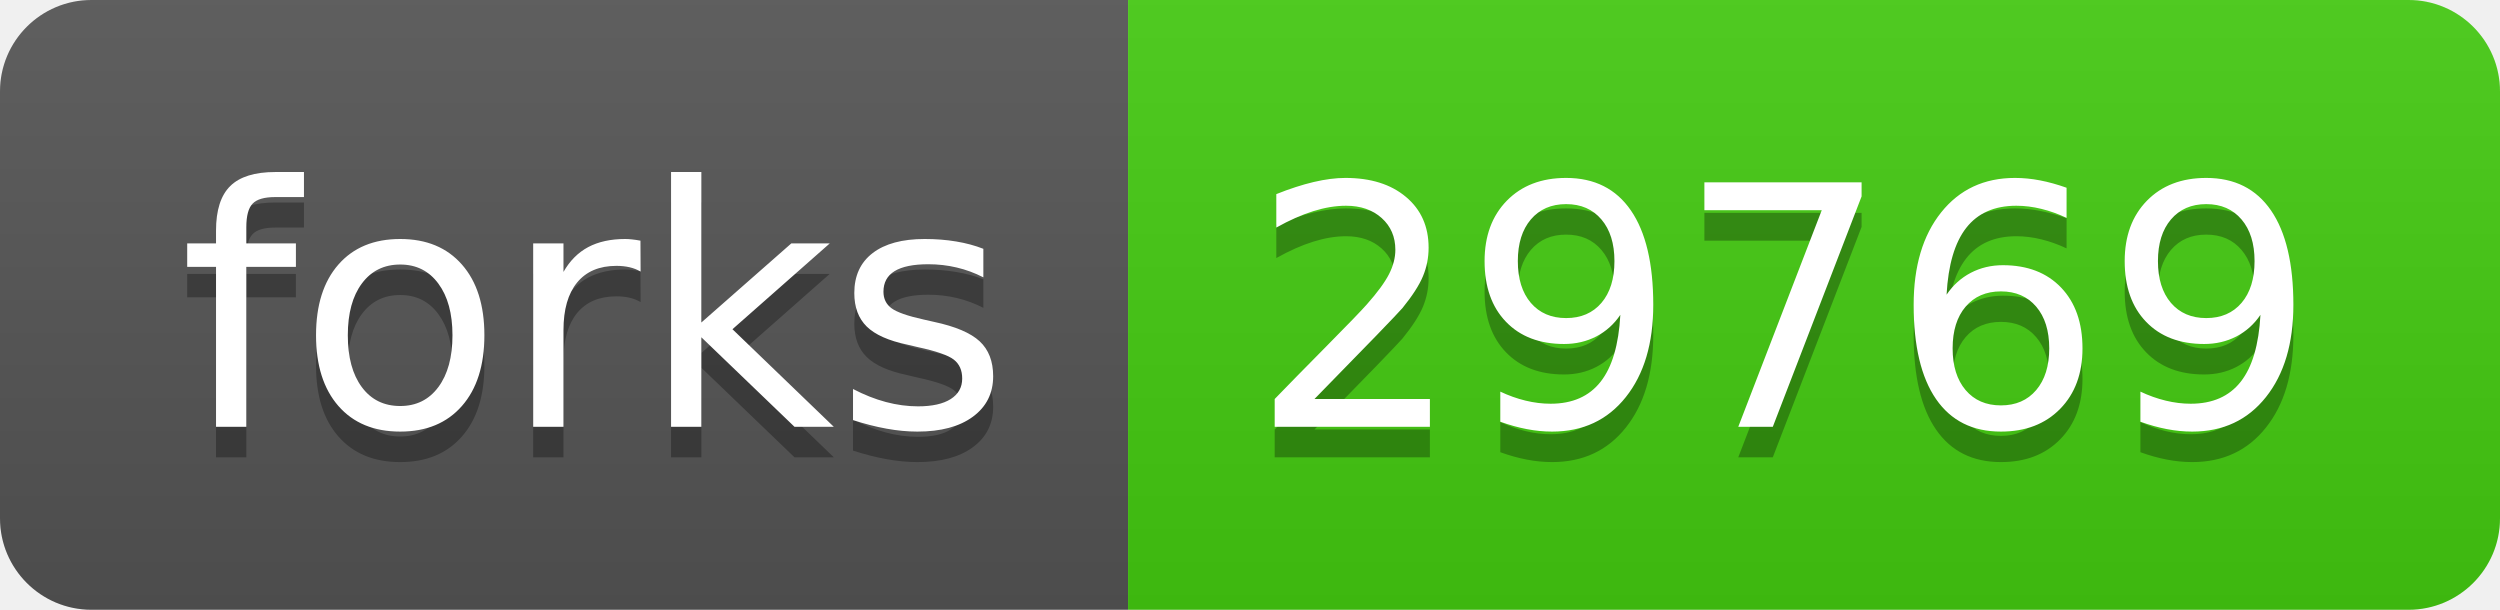
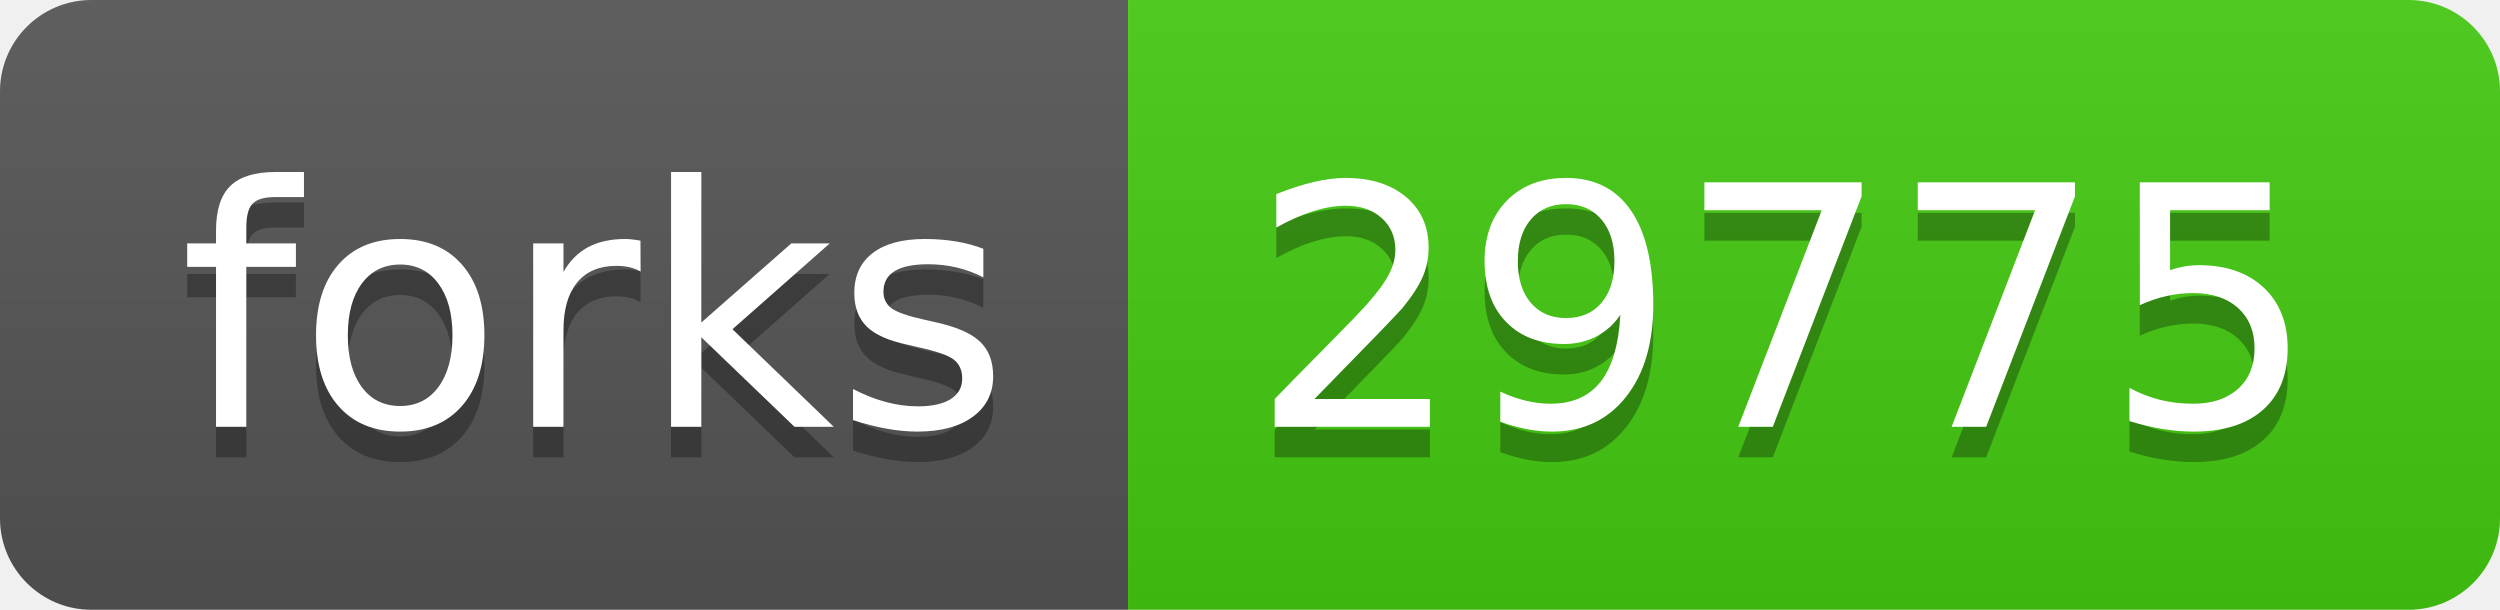
- <svg xmlns="http://www.w3.org/2000/svg" width="82" height="20" role="img" aria-label="forks: 29769">
+ <svg xmlns="http://www.w3.org/2000/svg" width="82" height="20" role="img" aria-label="forks: 29775">
  <linearGradient id="s" x2="0" y2="100%">
    <stop offset="0" stop-color="#bbb" stop-opacity=".1" />
    <stop offset="1" stop-opacity=".1" />
  </linearGradient>
  <clipPath id="r">
    <rect width="82" height="20" rx="3" fill="#fff" />
  </clipPath>
  <g clip-path="url(#r)">
    <rect width="37" height="20" fill="#555" />
    <rect x="37" width="45" height="20" fill="#4c1" />
    <rect width="82" height="20" fill="url(#s)" />
  </g>
  <g fill="#fff" text-anchor="middle" font-family="Verdana,Geneva,DejaVu Sans,sans-serif" text-rendering="geometricPrecision" font-size="110">
    <text aria-hidden="true" x="195" y="150" fill="#010101" fill-opacity=".3" transform="scale(.1)" textLength="270">forks</text>
    <text x="195" y="140" transform="scale(.1)" fill="#fff" textLength="270">forks</text>
-     <text aria-hidden="true" x="585" y="150" fill="#010101" fill-opacity=".3" transform="scale(.1)" textLength="350">29769</text>
-     <text x="585" y="140" transform="scale(.1)" fill="#fff" textLength="350">29769</text>
+     <text aria-hidden="true" x="585" y="150" fill="#010101" fill-opacity=".3" transform="scale(.1)" textLength="350">29775</text>
+     <text x="585" y="140" transform="scale(.1)" fill="#fff" textLength="350">29775</text>
  </g>
</svg>
